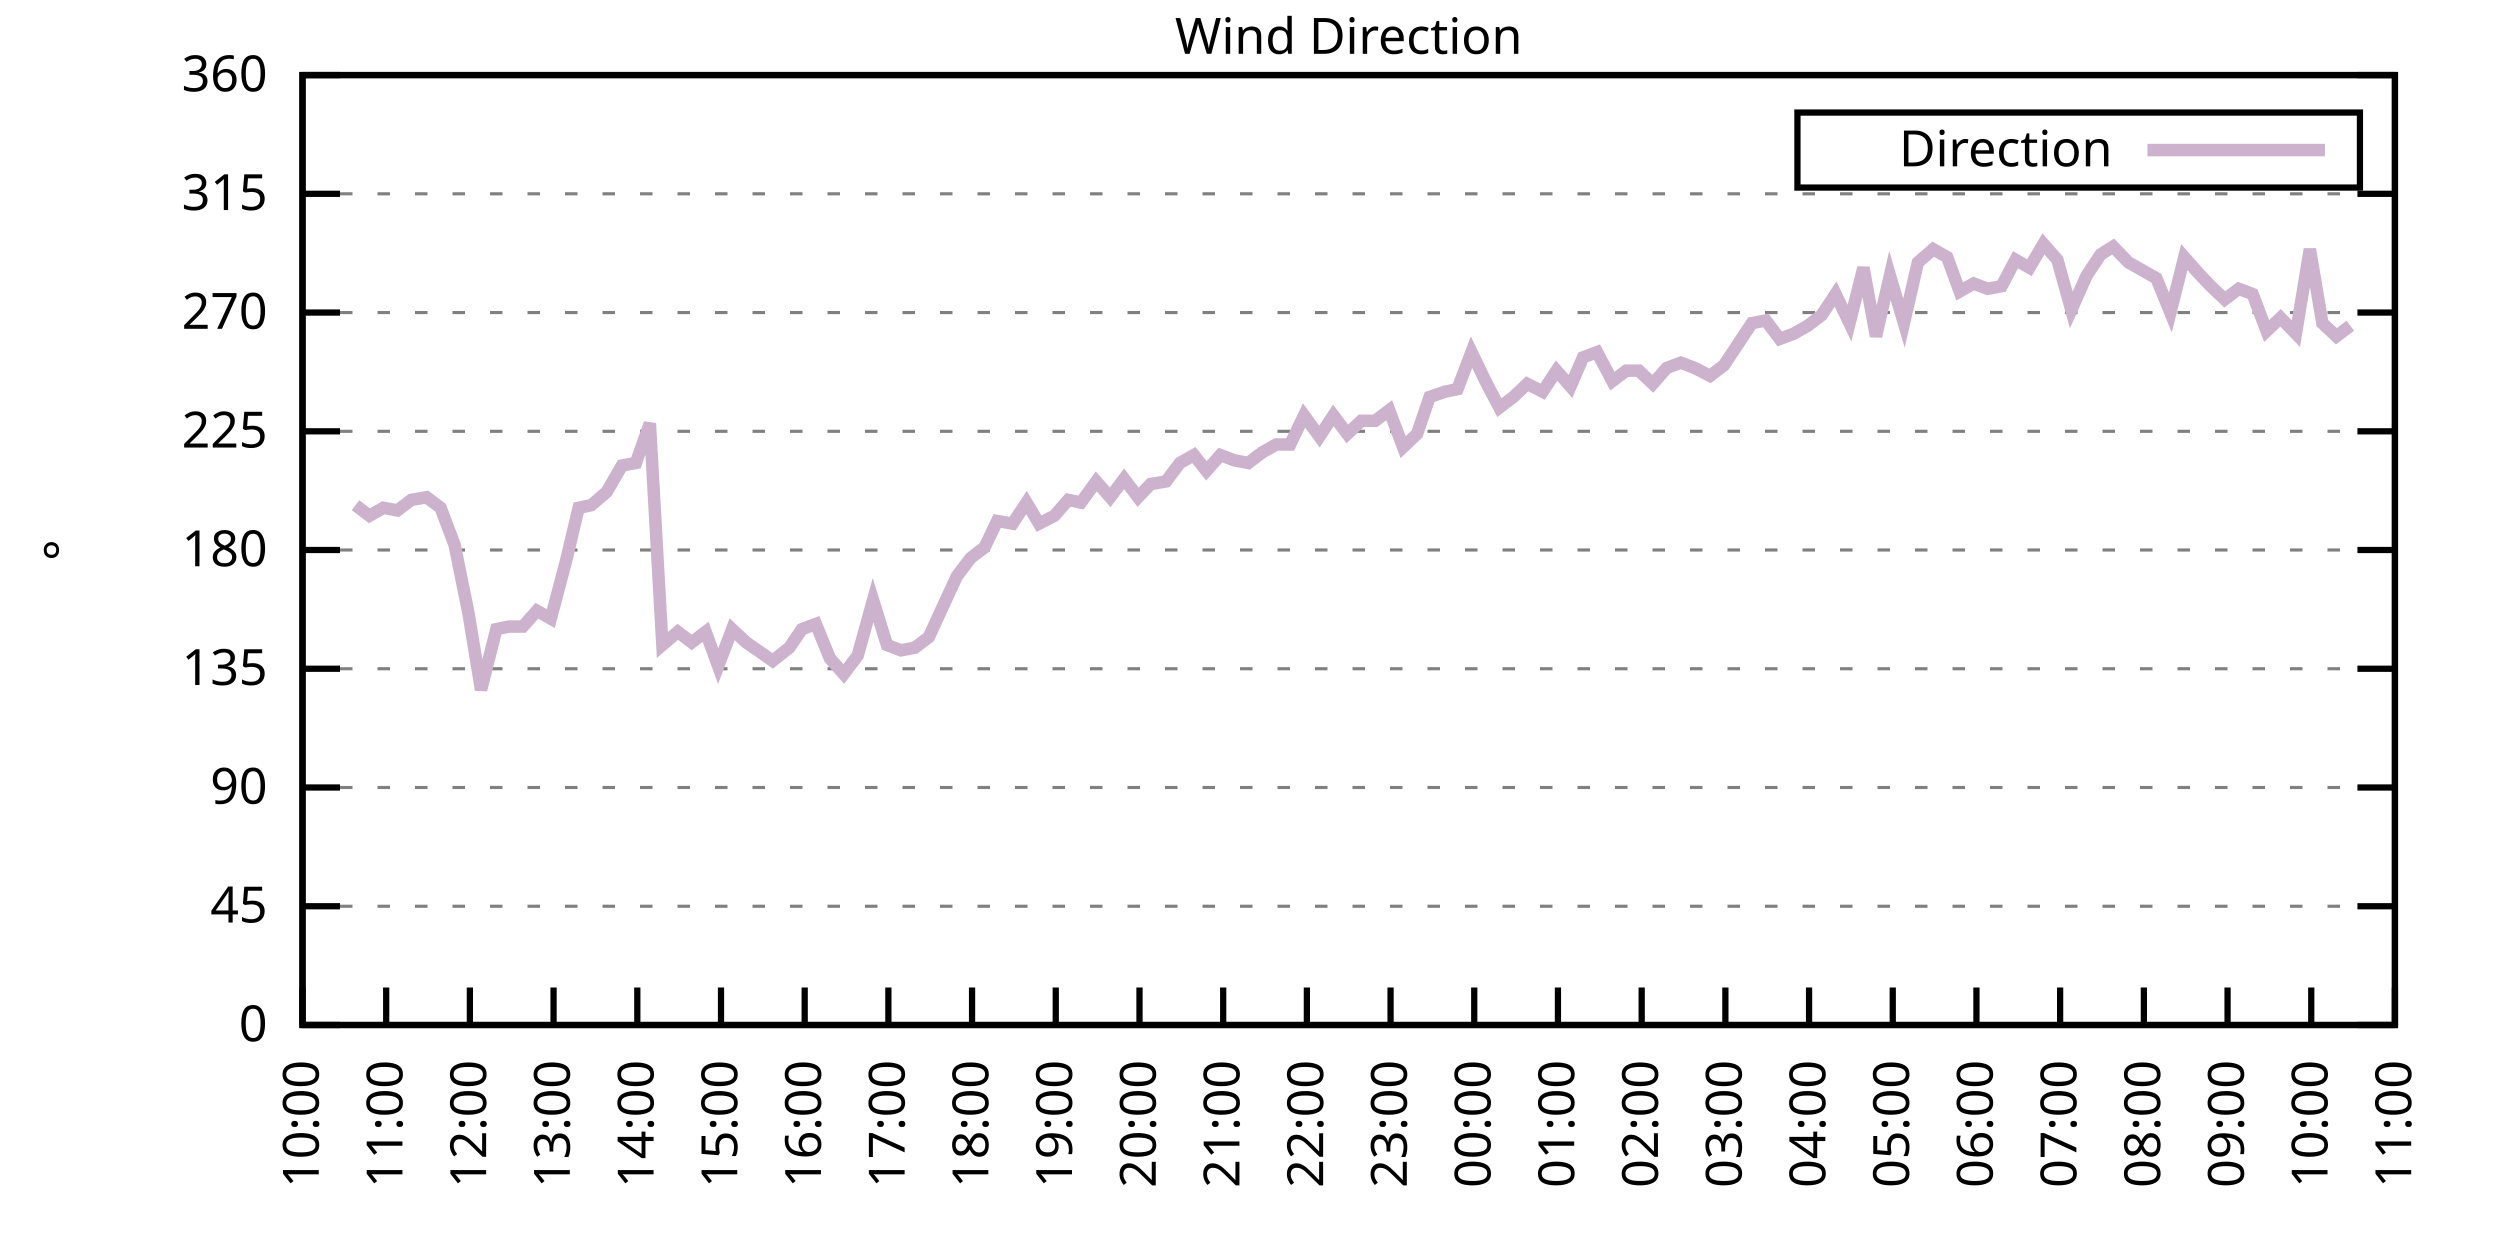
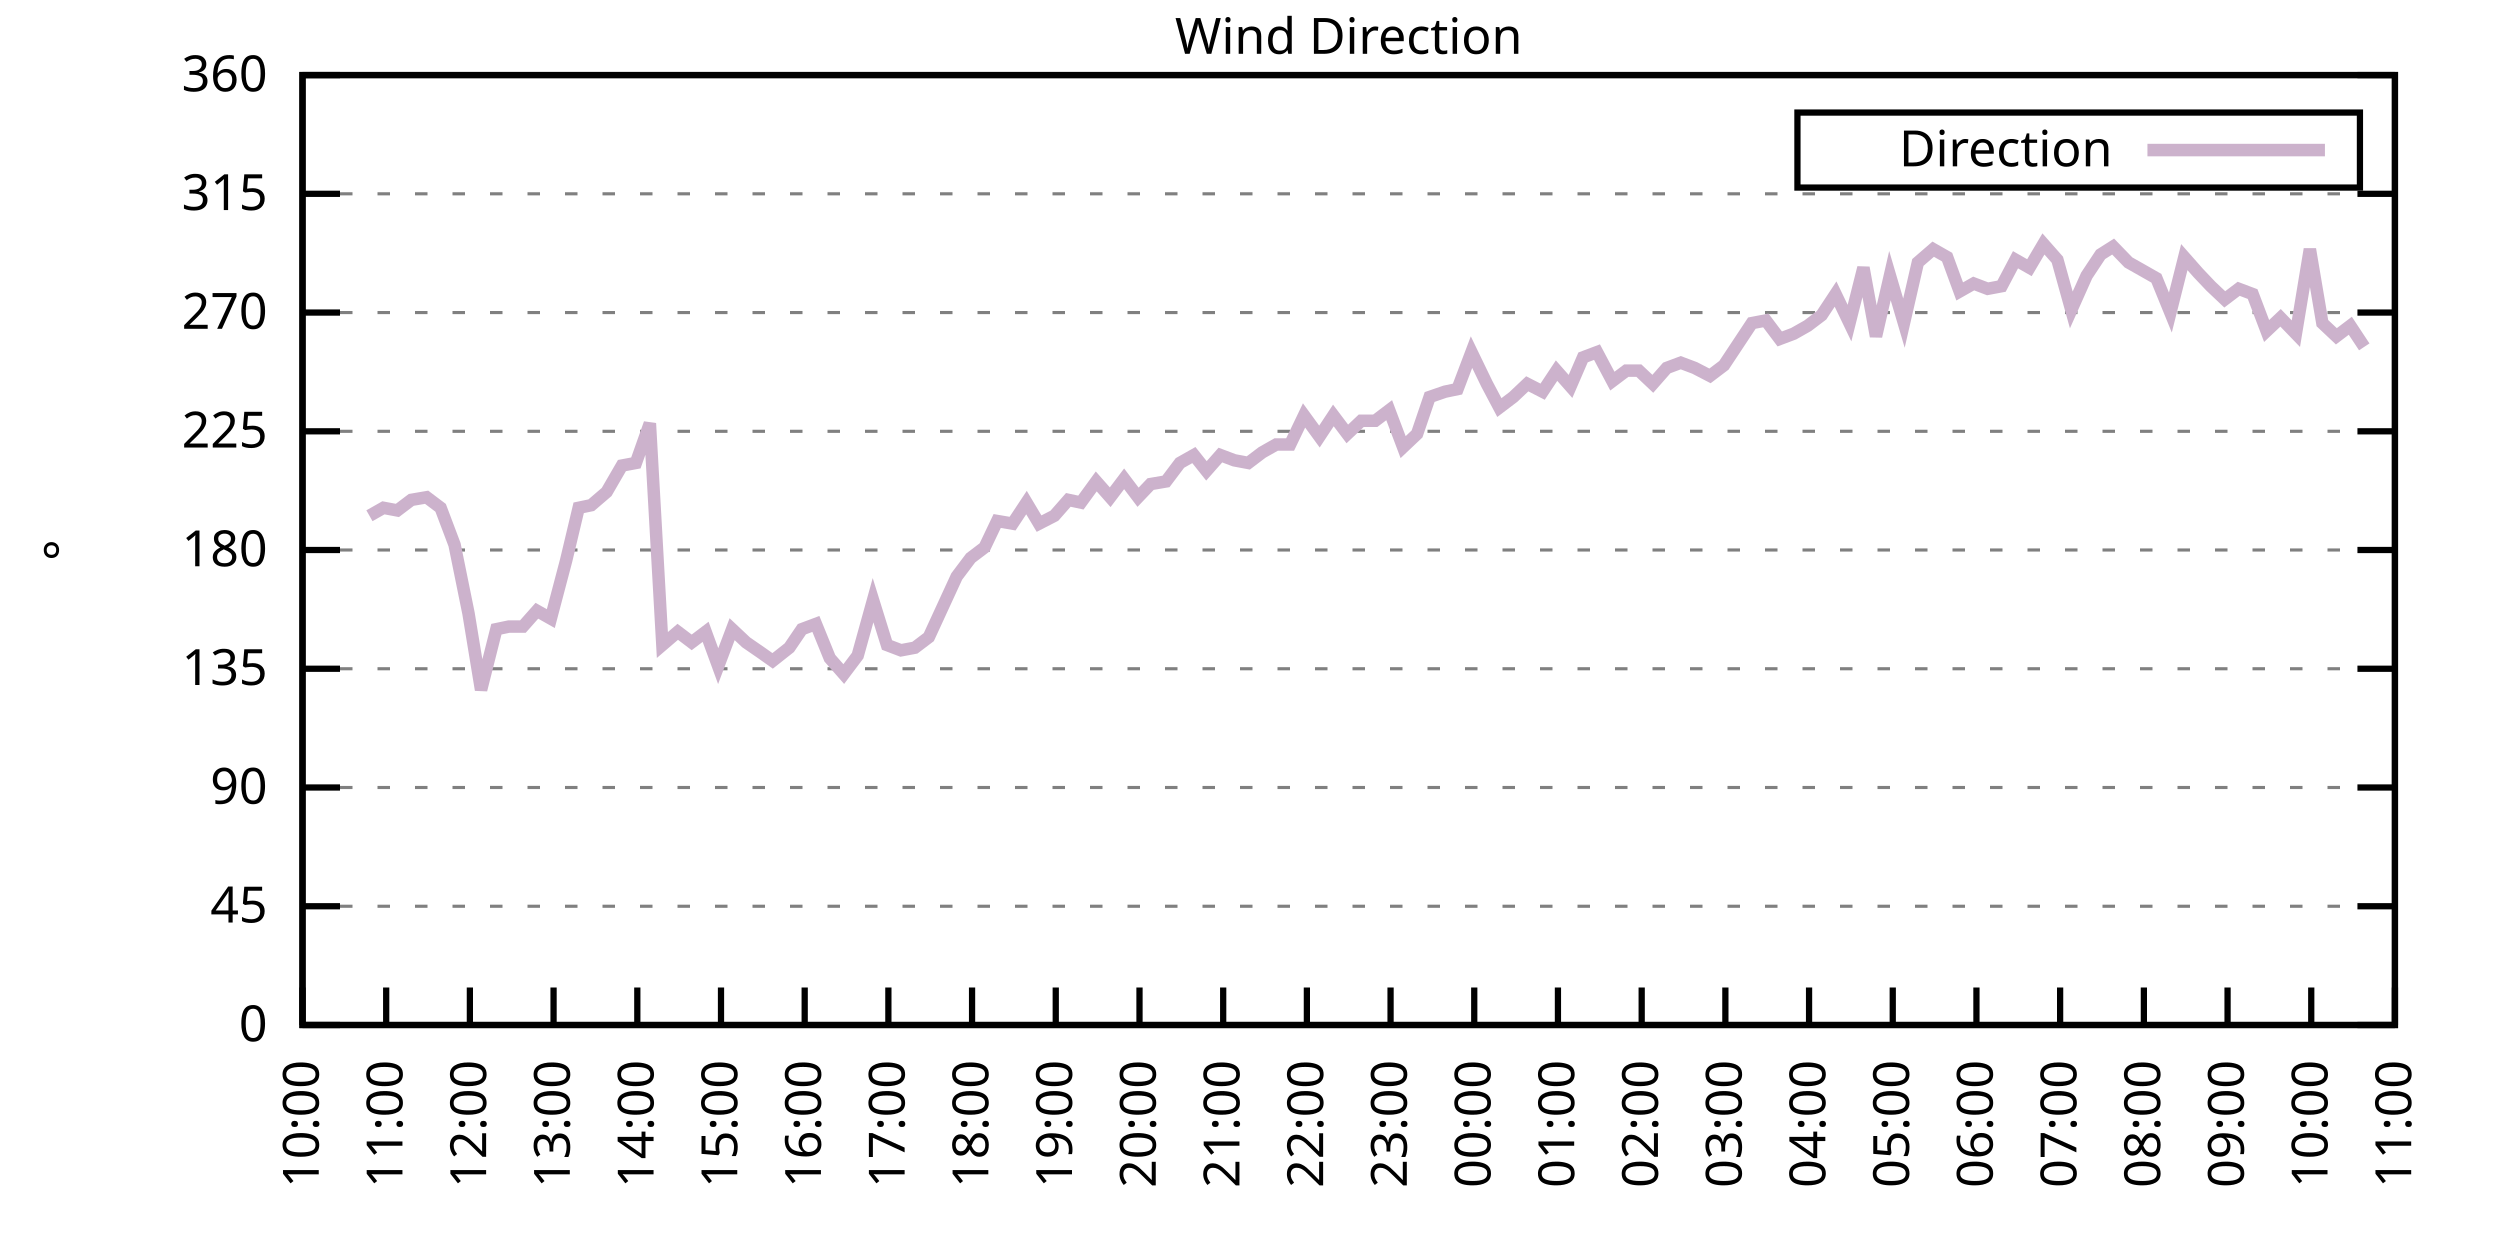
<svg xmlns="http://www.w3.org/2000/svg" xmlns:xlink="http://www.w3.org/1999/xlink" width="400" height="200" viewBox="0 0 400 200">
  <g id="gnuplot_canvas">
    <rect x="0" y="0" width="400" height="200" fill="none" />
    <defs>
      <circle id="gpDot" r="0.5" stroke-width="0.5" stroke="currentColor" />
      <path id="gpPt0" stroke-width="0.333" stroke="currentColor" d="M-1,0 h2 M0,-1 v2" />
      <path id="gpPt1" stroke-width="0.333" stroke="currentColor" d="M-1,-1 L1,1 M1,-1 L-1,1" />
      <path id="gpPt2" stroke-width="0.333" stroke="currentColor" d="M-1,0 L1,0 M0,-1 L0,1 M-1,-1 L1,1 M-1,1 L1,-1" />
      <rect id="gpPt3" stroke-width="0.333" stroke="currentColor" x="-1" y="-1" width="2" height="2" />
      <rect id="gpPt4" stroke-width="0.333" stroke="currentColor" fill="currentColor" x="-1" y="-1" width="2" height="2" />
      <circle id="gpPt5" stroke-width="0.333" stroke="currentColor" cx="0" cy="0" r="1" />
      <use xlink:href="#gpPt5" id="gpPt6" fill="currentColor" stroke="none" />
      <path id="gpPt7" stroke-width="0.333" stroke="currentColor" d="M0,-1.33 L-1.33,0.67 L1.33,0.67 z" />
      <use xlink:href="#gpPt7" id="gpPt8" fill="currentColor" stroke="none" />
      <use xlink:href="#gpPt7" id="gpPt9" stroke="currentColor" transform="rotate(180)" />
      <use xlink:href="#gpPt9" id="gpPt10" fill="currentColor" stroke="none" />
      <use xlink:href="#gpPt3" id="gpPt11" stroke="currentColor" transform="rotate(45)" />
      <use xlink:href="#gpPt11" id="gpPt12" fill="currentColor" stroke="none" />
      <path id="gpPt13" stroke-width="0.333" stroke="currentColor" d="M0,1.330 L1.265,0.411 L0.782,-1.067 L-0.782,-1.076 L-1.265,0.411 z" />
      <use xlink:href="#gpPt13" id="gpPt14" fill="currentColor" stroke="none" />
      <filter id="textbox" filterUnits="objectBoundingBox" x="0" y="0" height="1" width="1">
        <feFlood flood-color="white" flood-opacity="1" result="bgnd" />
        <feComposite in="SourceGraphic" in2="bgnd" operator="atop" />
      </filter>
      <filter id="greybox" filterUnits="objectBoundingBox" x="0" y="0" height="1" width="1">
        <feFlood flood-color="lightgrey" flood-opacity="1" result="grey" />
        <feComposite in="SourceGraphic" in2="grey" operator="atop" />
      </filter>
    </defs>
    <g fill="none" color="white" stroke="currentColor" stroke-width="1.00" stroke-linecap="butt" stroke-linejoin="miter">
</g>
    <g fill="none" color="black" stroke="currentColor" stroke-width="1.00" stroke-linecap="butt" stroke-linejoin="miter">
      <g stroke="none" shape-rendering="crispEdges">
        <polygon fill="rgb(255, 255, 255)" points="48.40,164.00 383.18,164.00 383.18,12.02 48.40,12.02 " />
      </g>
    </g>
    <g fill="none" color="black" stroke="currentColor" stroke-width="1.00" stroke-linecap="butt" stroke-linejoin="miter">
</g>
    <g fill="none" color="black" stroke="black" stroke-width="0.50" stroke-linecap="butt" stroke-linejoin="miter">
</g>
    <g fill="none" color="gray" stroke="currentColor" stroke-width="0.50" stroke-linecap="butt" stroke-linejoin="miter">
      <path stroke="gray" stroke-dasharray="2,4" class="gridline" d="M48.40,164.00 L383.19,164.00  " />
    </g>
    <g fill="none" color="gray" stroke="gray" stroke-width="1.00" stroke-linecap="butt" stroke-linejoin="miter">
</g>
    <g fill="none" color="black" stroke="currentColor" stroke-width="1.00" stroke-linecap="butt" stroke-linejoin="miter">
      <path stroke="black" d="M48.40,164.00 L54.40,164.00 M383.19,164.00 L377.19,164.00  " />
      <g transform="translate(42.80,166.60)" stroke="none" fill="black" font-family="Sans" font-size="8.00" text-anchor="end">
        <text>
          <tspan font-family="Sans"> 0</tspan>
        </text>
      </g>
    </g>
    <g fill="none" color="black" stroke="currentColor" stroke-width="1.00" stroke-linecap="butt" stroke-linejoin="miter">
</g>
    <g fill="none" color="black" stroke="black" stroke-width="0.50" stroke-linecap="butt" stroke-linejoin="miter">
</g>
    <g fill="none" color="gray" stroke="currentColor" stroke-width="0.50" stroke-linecap="butt" stroke-linejoin="miter">
      <path stroke="gray" stroke-dasharray="2,4" class="gridline" d="M48.40,145.00 L383.19,145.00  " />
    </g>
    <g fill="none" color="gray" stroke="gray" stroke-width="1.00" stroke-linecap="butt" stroke-linejoin="miter">
</g>
    <g fill="none" color="black" stroke="currentColor" stroke-width="1.00" stroke-linecap="butt" stroke-linejoin="miter">
      <path stroke="black" d="M48.40,145.00 L54.40,145.00 M383.19,145.00 L377.19,145.00  " />
      <g transform="translate(42.80,147.60)" stroke="none" fill="black" font-family="Sans" font-size="8.00" text-anchor="end">
        <text>
          <tspan font-family="Sans"> 45</tspan>
        </text>
      </g>
    </g>
    <g fill="none" color="black" stroke="currentColor" stroke-width="1.00" stroke-linecap="butt" stroke-linejoin="miter">
</g>
    <g fill="none" color="black" stroke="black" stroke-width="0.50" stroke-linecap="butt" stroke-linejoin="miter">
</g>
    <g fill="none" color="gray" stroke="currentColor" stroke-width="0.50" stroke-linecap="butt" stroke-linejoin="miter">
      <path stroke="gray" stroke-dasharray="2,4" class="gridline" d="M48.40,126.00 L383.19,126.00  " />
    </g>
    <g fill="none" color="gray" stroke="gray" stroke-width="1.00" stroke-linecap="butt" stroke-linejoin="miter">
</g>
    <g fill="none" color="black" stroke="currentColor" stroke-width="1.00" stroke-linecap="butt" stroke-linejoin="miter">
      <path stroke="black" d="M48.40,126.00 L54.40,126.00 M383.19,126.00 L377.19,126.00  " />
      <g transform="translate(42.80,128.60)" stroke="none" fill="black" font-family="Sans" font-size="8.00" text-anchor="end">
        <text>
          <tspan font-family="Sans"> 90</tspan>
        </text>
      </g>
    </g>
    <g fill="none" color="black" stroke="currentColor" stroke-width="1.00" stroke-linecap="butt" stroke-linejoin="miter">
</g>
    <g fill="none" color="black" stroke="black" stroke-width="0.50" stroke-linecap="butt" stroke-linejoin="miter">
</g>
    <g fill="none" color="gray" stroke="currentColor" stroke-width="0.50" stroke-linecap="butt" stroke-linejoin="miter">
      <path stroke="gray" stroke-dasharray="2,4" class="gridline" d="M48.40,107.00 L383.19,107.00  " />
    </g>
    <g fill="none" color="gray" stroke="gray" stroke-width="1.00" stroke-linecap="butt" stroke-linejoin="miter">
</g>
    <g fill="none" color="black" stroke="currentColor" stroke-width="1.00" stroke-linecap="butt" stroke-linejoin="miter">
      <path stroke="black" d="M48.40,107.00 L54.40,107.00 M383.19,107.00 L377.19,107.00  " />
      <g transform="translate(42.80,109.60)" stroke="none" fill="black" font-family="Sans" font-size="8.00" text-anchor="end">
        <text>
          <tspan font-family="Sans"> 135</tspan>
        </text>
      </g>
    </g>
    <g fill="none" color="black" stroke="currentColor" stroke-width="1.00" stroke-linecap="butt" stroke-linejoin="miter">
</g>
    <g fill="none" color="black" stroke="black" stroke-width="0.50" stroke-linecap="butt" stroke-linejoin="miter">
</g>
    <g fill="none" color="gray" stroke="currentColor" stroke-width="0.50" stroke-linecap="butt" stroke-linejoin="miter">
      <path stroke="gray" stroke-dasharray="2,4" class="gridline" d="M48.40,88.00 L383.19,88.00  " />
    </g>
    <g fill="none" color="gray" stroke="gray" stroke-width="1.00" stroke-linecap="butt" stroke-linejoin="miter">
</g>
    <g fill="none" color="black" stroke="currentColor" stroke-width="1.00" stroke-linecap="butt" stroke-linejoin="miter">
      <path stroke="black" d="M48.40,88.00 L54.40,88.00 M383.19,88.00 L377.19,88.00  " />
      <g transform="translate(42.80,90.60)" stroke="none" fill="black" font-family="Sans" font-size="8.00" text-anchor="end">
        <text>
          <tspan font-family="Sans"> 180</tspan>
        </text>
      </g>
    </g>
    <g fill="none" color="black" stroke="currentColor" stroke-width="1.00" stroke-linecap="butt" stroke-linejoin="miter">
</g>
    <g fill="none" color="black" stroke="black" stroke-width="0.50" stroke-linecap="butt" stroke-linejoin="miter">
</g>
    <g fill="none" color="gray" stroke="currentColor" stroke-width="0.50" stroke-linecap="butt" stroke-linejoin="miter">
      <path stroke="gray" stroke-dasharray="2,4" class="gridline" d="M48.40,69.01 L383.19,69.01  " />
    </g>
    <g fill="none" color="gray" stroke="gray" stroke-width="1.00" stroke-linecap="butt" stroke-linejoin="miter">
</g>
    <g fill="none" color="black" stroke="currentColor" stroke-width="1.00" stroke-linecap="butt" stroke-linejoin="miter">
      <path stroke="black" d="M48.40,69.01 L54.40,69.01 M383.19,69.01 L377.19,69.01  " />
      <g transform="translate(42.80,71.61)" stroke="none" fill="black" font-family="Sans" font-size="8.00" text-anchor="end">
        <text>
          <tspan font-family="Sans"> 225</tspan>
        </text>
      </g>
    </g>
    <g fill="none" color="black" stroke="currentColor" stroke-width="1.00" stroke-linecap="butt" stroke-linejoin="miter">
</g>
    <g fill="none" color="black" stroke="black" stroke-width="0.50" stroke-linecap="butt" stroke-linejoin="miter">
</g>
    <g fill="none" color="gray" stroke="currentColor" stroke-width="0.50" stroke-linecap="butt" stroke-linejoin="miter">
      <path stroke="gray" stroke-dasharray="2,4" class="gridline" d="M48.40,50.01 L383.19,50.01  " />
    </g>
    <g fill="none" color="gray" stroke="gray" stroke-width="1.00" stroke-linecap="butt" stroke-linejoin="miter">
</g>
    <g fill="none" color="black" stroke="currentColor" stroke-width="1.00" stroke-linecap="butt" stroke-linejoin="miter">
      <path stroke="black" d="M48.40,50.01 L54.40,50.01 M383.19,50.01 L377.19,50.01  " />
      <g transform="translate(42.80,52.61)" stroke="none" fill="black" font-family="Sans" font-size="8.00" text-anchor="end">
        <text>
          <tspan font-family="Sans"> 270</tspan>
        </text>
      </g>
    </g>
    <g fill="none" color="black" stroke="currentColor" stroke-width="1.00" stroke-linecap="butt" stroke-linejoin="miter">
</g>
    <g fill="none" color="black" stroke="black" stroke-width="0.50" stroke-linecap="butt" stroke-linejoin="miter">
</g>
    <g fill="none" color="gray" stroke="currentColor" stroke-width="0.50" stroke-linecap="butt" stroke-linejoin="miter">
      <path stroke="gray" stroke-dasharray="2,4" class="gridline" d="M48.40,31.01 L383.19,31.01  " />
    </g>
    <g fill="none" color="gray" stroke="gray" stroke-width="1.00" stroke-linecap="butt" stroke-linejoin="miter">
</g>
    <g fill="none" color="black" stroke="currentColor" stroke-width="1.00" stroke-linecap="butt" stroke-linejoin="miter">
      <path stroke="black" d="M48.40,31.01 L54.40,31.01 M383.19,31.01 L377.19,31.01  " />
      <g transform="translate(42.80,33.61)" stroke="none" fill="black" font-family="Sans" font-size="8.00" text-anchor="end">
        <text>
          <tspan font-family="Sans"> 315</tspan>
        </text>
      </g>
    </g>
    <g fill="none" color="black" stroke="currentColor" stroke-width="1.00" stroke-linecap="butt" stroke-linejoin="miter">
</g>
    <g fill="none" color="black" stroke="black" stroke-width="0.50" stroke-linecap="butt" stroke-linejoin="miter">
</g>
    <g fill="none" color="gray" stroke="currentColor" stroke-width="0.50" stroke-linecap="butt" stroke-linejoin="miter">
      <path stroke="gray" stroke-dasharray="2,4" class="gridline" d="M48.40,12.01 L383.19,12.01  " />
    </g>
    <g fill="none" color="gray" stroke="gray" stroke-width="1.00" stroke-linecap="butt" stroke-linejoin="miter">
</g>
    <g fill="none" color="black" stroke="currentColor" stroke-width="1.00" stroke-linecap="butt" stroke-linejoin="miter">
      <path stroke="black" d="M48.40,12.01 L54.40,12.01 M383.19,12.01 L377.19,12.01  " />
      <g transform="translate(42.80,14.61)" stroke="none" fill="black" font-family="Sans" font-size="8.00" text-anchor="end">
        <text>
          <tspan font-family="Sans"> 360</tspan>
        </text>
      </g>
    </g>
    <g fill="none" color="black" stroke="currentColor" stroke-width="1.00" stroke-linecap="butt" stroke-linejoin="miter">
      <path stroke="black" d="M48.40,164.00 L48.40,158.00  " />
      <g transform="translate(51.00,169.60) rotate(270.00)" stroke="none" fill="black" font-family="Sans" font-size="8.00" text-anchor="end">
        <text>
          <tspan font-family="Sans">10:00</tspan>
        </text>
      </g>
    </g>
    <g fill="none" color="black" stroke="currentColor" stroke-width="1.00" stroke-linecap="butt" stroke-linejoin="miter">
      <path stroke="black" d="M61.79,164.00 L61.79,158.00  " />
      <g transform="translate(64.39,169.60) rotate(270.00)" stroke="none" fill="black" font-family="Sans" font-size="8.00" text-anchor="end">
        <text>
          <tspan font-family="Sans">11:00</tspan>
        </text>
      </g>
    </g>
    <g fill="none" color="black" stroke="currentColor" stroke-width="1.00" stroke-linecap="butt" stroke-linejoin="miter">
      <path stroke="black" d="M75.18,164.00 L75.18,158.00  " />
      <g transform="translate(77.78,169.60) rotate(270.00)" stroke="none" fill="black" font-family="Sans" font-size="8.00" text-anchor="end">
        <text>
          <tspan font-family="Sans">12:00</tspan>
        </text>
      </g>
    </g>
    <g fill="none" color="black" stroke="currentColor" stroke-width="1.00" stroke-linecap="butt" stroke-linejoin="miter">
      <path stroke="black" d="M88.57,164.00 L88.57,158.00  " />
      <g transform="translate(91.17,169.60) rotate(270.00)" stroke="none" fill="black" font-family="Sans" font-size="8.00" text-anchor="end">
        <text>
          <tspan font-family="Sans">13:00</tspan>
        </text>
      </g>
    </g>
    <g fill="none" color="black" stroke="currentColor" stroke-width="1.00" stroke-linecap="butt" stroke-linejoin="miter">
      <path stroke="black" d="M101.97,164.00 L101.97,158.00  " />
      <g transform="translate(104.57,169.60) rotate(270.00)" stroke="none" fill="black" font-family="Sans" font-size="8.00" text-anchor="end">
        <text>
          <tspan font-family="Sans">14:00</tspan>
        </text>
      </g>
    </g>
    <g fill="none" color="black" stroke="currentColor" stroke-width="1.00" stroke-linecap="butt" stroke-linejoin="miter">
      <path stroke="black" d="M115.36,164.00 L115.36,158.00  " />
      <g transform="translate(117.96,169.60) rotate(270.00)" stroke="none" fill="black" font-family="Sans" font-size="8.00" text-anchor="end">
        <text>
          <tspan font-family="Sans">15:00</tspan>
        </text>
      </g>
    </g>
    <g fill="none" color="black" stroke="currentColor" stroke-width="1.00" stroke-linecap="butt" stroke-linejoin="miter">
      <path stroke="black" d="M128.75,164.00 L128.75,158.00  " />
      <g transform="translate(131.35,169.60) rotate(270.00)" stroke="none" fill="black" font-family="Sans" font-size="8.00" text-anchor="end">
        <text>
          <tspan font-family="Sans">16:00</tspan>
        </text>
      </g>
    </g>
    <g fill="none" color="black" stroke="currentColor" stroke-width="1.00" stroke-linecap="butt" stroke-linejoin="miter">
      <path stroke="black" d="M142.14,164.00 L142.14,158.00  " />
      <g transform="translate(144.74,169.60) rotate(270.00)" stroke="none" fill="black" font-family="Sans" font-size="8.00" text-anchor="end">
        <text>
          <tspan font-family="Sans">17:00</tspan>
        </text>
      </g>
    </g>
    <g fill="none" color="black" stroke="currentColor" stroke-width="1.00" stroke-linecap="butt" stroke-linejoin="miter">
      <path stroke="black" d="M155.53,164.00 L155.53,158.00  " />
      <g transform="translate(158.13,169.60) rotate(270.00)" stroke="none" fill="black" font-family="Sans" font-size="8.00" text-anchor="end">
        <text>
          <tspan font-family="Sans">18:00</tspan>
        </text>
      </g>
    </g>
    <g fill="none" color="black" stroke="currentColor" stroke-width="1.00" stroke-linecap="butt" stroke-linejoin="miter">
      <path stroke="black" d="M168.92,164.00 L168.92,158.00  " />
      <g transform="translate(171.52,169.60) rotate(270.00)" stroke="none" fill="black" font-family="Sans" font-size="8.00" text-anchor="end">
        <text>
          <tspan font-family="Sans">19:00</tspan>
        </text>
      </g>
    </g>
    <g fill="none" color="black" stroke="currentColor" stroke-width="1.00" stroke-linecap="butt" stroke-linejoin="miter">
      <path stroke="black" d="M182.32,164.00 L182.32,158.00  " />
      <g transform="translate(184.92,169.60) rotate(270.00)" stroke="none" fill="black" font-family="Sans" font-size="8.00" text-anchor="end">
        <text>
          <tspan font-family="Sans">20:00</tspan>
        </text>
      </g>
    </g>
    <g fill="none" color="black" stroke="currentColor" stroke-width="1.00" stroke-linecap="butt" stroke-linejoin="miter">
      <path stroke="black" d="M195.71,164.00 L195.71,158.00  " />
      <g transform="translate(198.31,169.60) rotate(270.00)" stroke="none" fill="black" font-family="Sans" font-size="8.00" text-anchor="end">
        <text>
          <tspan font-family="Sans">21:00</tspan>
        </text>
      </g>
    </g>
    <g fill="none" color="black" stroke="currentColor" stroke-width="1.00" stroke-linecap="butt" stroke-linejoin="miter">
      <path stroke="black" d="M209.10,164.00 L209.10,158.00  " />
      <g transform="translate(211.70,169.60) rotate(270.00)" stroke="none" fill="black" font-family="Sans" font-size="8.00" text-anchor="end">
        <text>
          <tspan font-family="Sans">22:00</tspan>
        </text>
      </g>
    </g>
    <g fill="none" color="black" stroke="currentColor" stroke-width="1.00" stroke-linecap="butt" stroke-linejoin="miter">
      <path stroke="black" d="M222.49,164.00 L222.49,158.00  " />
      <g transform="translate(225.09,169.60) rotate(270.00)" stroke="none" fill="black" font-family="Sans" font-size="8.00" text-anchor="end">
        <text>
          <tspan font-family="Sans">23:00</tspan>
        </text>
      </g>
    </g>
    <g fill="none" color="black" stroke="currentColor" stroke-width="1.00" stroke-linecap="butt" stroke-linejoin="miter">
      <path stroke="black" d="M235.88,164.00 L235.88,158.00  " />
      <g transform="translate(238.48,169.60) rotate(270.00)" stroke="none" fill="black" font-family="Sans" font-size="8.00" text-anchor="end">
        <text>
          <tspan font-family="Sans">00:00</tspan>
        </text>
      </g>
    </g>
    <g fill="none" color="black" stroke="currentColor" stroke-width="1.00" stroke-linecap="butt" stroke-linejoin="miter">
      <path stroke="black" d="M249.27,164.00 L249.27,158.00  " />
      <g transform="translate(251.87,169.60) rotate(270.00)" stroke="none" fill="black" font-family="Sans" font-size="8.00" text-anchor="end">
        <text>
          <tspan font-family="Sans">01:00</tspan>
        </text>
      </g>
    </g>
    <g fill="none" color="black" stroke="currentColor" stroke-width="1.00" stroke-linecap="butt" stroke-linejoin="miter">
      <path stroke="black" d="M262.67,164.00 L262.67,158.00  " />
      <g transform="translate(265.27,169.60) rotate(270.00)" stroke="none" fill="black" font-family="Sans" font-size="8.00" text-anchor="end">
        <text>
          <tspan font-family="Sans">02:00</tspan>
        </text>
      </g>
    </g>
    <g fill="none" color="black" stroke="currentColor" stroke-width="1.00" stroke-linecap="butt" stroke-linejoin="miter">
      <path stroke="black" d="M276.06,164.00 L276.06,158.00  " />
      <g transform="translate(278.66,169.60) rotate(270.00)" stroke="none" fill="black" font-family="Sans" font-size="8.00" text-anchor="end">
        <text>
          <tspan font-family="Sans">03:00</tspan>
        </text>
      </g>
    </g>
    <g fill="none" color="black" stroke="currentColor" stroke-width="1.00" stroke-linecap="butt" stroke-linejoin="miter">
      <path stroke="black" d="M289.45,164.00 L289.45,158.00  " />
      <g transform="translate(292.05,169.60) rotate(270.00)" stroke="none" fill="black" font-family="Sans" font-size="8.00" text-anchor="end">
        <text>
          <tspan font-family="Sans">04:00</tspan>
        </text>
      </g>
    </g>
    <g fill="none" color="black" stroke="currentColor" stroke-width="1.00" stroke-linecap="butt" stroke-linejoin="miter">
      <path stroke="black" d="M302.84,164.00 L302.84,158.00  " />
      <g transform="translate(305.44,169.60) rotate(270.00)" stroke="none" fill="black" font-family="Sans" font-size="8.00" text-anchor="end">
        <text>
          <tspan font-family="Sans">05:00</tspan>
        </text>
      </g>
    </g>
    <g fill="none" color="black" stroke="currentColor" stroke-width="1.00" stroke-linecap="butt" stroke-linejoin="miter">
      <path stroke="black" d="M316.23,164.00 L316.23,158.00  " />
      <g transform="translate(318.83,169.60) rotate(270.00)" stroke="none" fill="black" font-family="Sans" font-size="8.00" text-anchor="end">
        <text>
          <tspan font-family="Sans">06:00</tspan>
        </text>
      </g>
    </g>
    <g fill="none" color="black" stroke="currentColor" stroke-width="1.00" stroke-linecap="butt" stroke-linejoin="miter">
      <path stroke="black" d="M329.62,164.00 L329.62,158.00  " />
      <g transform="translate(332.22,169.60) rotate(270.00)" stroke="none" fill="black" font-family="Sans" font-size="8.00" text-anchor="end">
        <text>
          <tspan font-family="Sans">07:00</tspan>
        </text>
      </g>
    </g>
    <g fill="none" color="black" stroke="currentColor" stroke-width="1.00" stroke-linecap="butt" stroke-linejoin="miter">
      <path stroke="black" d="M343.02,164.00 L343.02,158.00  " />
      <g transform="translate(345.62,169.60) rotate(270.00)" stroke="none" fill="black" font-family="Sans" font-size="8.00" text-anchor="end">
        <text>
          <tspan font-family="Sans">08:00</tspan>
        </text>
      </g>
    </g>
    <g fill="none" color="black" stroke="currentColor" stroke-width="1.00" stroke-linecap="butt" stroke-linejoin="miter">
      <path stroke="black" d="M356.41,164.00 L356.41,158.00  " />
      <g transform="translate(359.01,169.60) rotate(270.00)" stroke="none" fill="black" font-family="Sans" font-size="8.00" text-anchor="end">
        <text>
          <tspan font-family="Sans">09:00</tspan>
        </text>
      </g>
    </g>
    <g fill="none" color="black" stroke="currentColor" stroke-width="1.00" stroke-linecap="butt" stroke-linejoin="miter">
      <path stroke="black" d="M369.80,164.00 L369.80,158.00  " />
      <g transform="translate(372.40,169.60) rotate(270.00)" stroke="none" fill="black" font-family="Sans" font-size="8.00" text-anchor="end">
        <text>
          <tspan font-family="Sans">10:00</tspan>
        </text>
      </g>
    </g>
    <g fill="none" color="black" stroke="currentColor" stroke-width="1.00" stroke-linecap="butt" stroke-linejoin="miter">
      <path stroke="black" d="M383.19,164.00 L383.19,158.00  " />
      <g transform="translate(385.79,169.60) rotate(270.00)" stroke="none" fill="black" font-family="Sans" font-size="8.00" text-anchor="end">
        <text>
          <tspan font-family="Sans">11:00</tspan>
        </text>
      </g>
    </g>
    <g fill="none" color="black" stroke="currentColor" stroke-width="1.00" stroke-linecap="butt" stroke-linejoin="miter">
</g>
    <g fill="none" color="black" stroke="currentColor" stroke-width="1.00" stroke-linecap="butt" stroke-linejoin="miter">
      <path stroke="black" d="M48.40,12.01 L48.40,164.00 L383.19,164.00 L383.19,12.01 L48.40,12.01 Z  " />
    </g>
    <g fill="none" color="black" stroke="currentColor" stroke-width="1.00" stroke-linecap="butt" stroke-linejoin="miter">
</g>
    <g fill="none" color="black" stroke="currentColor" stroke-width="1.00" stroke-linecap="butt" stroke-linejoin="miter">
      <path stroke="black" d="M287.59,30.01 L287.59,18.01 L377.59,18.01 L377.59,30.01 L287.59,30.01 Z  " />
    </g>
    <g id="Wind_direction_plot_1">
      <g fill="none" color="white" stroke="black" stroke-width="2.00" stroke-linecap="butt" stroke-linejoin="miter">
</g>
      <g fill="none" color="black" stroke="currentColor" stroke-width="2.00" stroke-linecap="butt" stroke-linejoin="miter">
        <g transform="translate(337.99,26.61)" stroke="none" fill="black" font-family="Sans" font-size="8.00" text-anchor="end">
          <text>
            <tspan font-family="Sans">Direction</tspan>
          </text>
        </g>
      </g>
      <g fill="none" color="black" stroke="currentColor" stroke-width="2.00" stroke-linecap="butt" stroke-linejoin="miter">
-         <path stroke="rgb(204, 178, 204)" d="M343.59,24.01 L371.99,24.01 M56.88,80.83 L59.11,82.52 L61.35,81.25 L63.58,81.67 L65.81,79.98 L68.26,79.56   L70.50,81.25 L72.73,87.16 L74.96,98.14 L76.97,110.38 L79.42,100.67 L81.43,100.25 L83.66,100.25 L85.90,97.72   L88.13,98.98 L90.58,89.69 L92.59,81.25 L94.60,80.83 L97.06,78.72 L99.51,74.49 L101.74,74.07 L103.98,67.74   L105.98,103.20 L108.44,101.09 L110.67,102.78 L112.90,101.09 L114.91,106.58 L117.14,100.67 L119.38,102.78 L121.83,104.47   L123.62,105.74 L126.29,103.63 L128.30,100.67 L130.54,99.83 L132.77,105.31 L135.00,107.85 L137.23,104.89 L139.69,96.03   L141.92,103.20 L144.15,104.05 L146.38,103.63 L148.61,101.94 L153.08,92.23 L155.31,89.27 L157.54,87.58 L159.55,83.36   L162.01,83.78 L164.24,80.41 L166.25,83.78 L168.70,82.52 L170.93,79.98 L172.94,80.41 L175.40,77.03 L177.63,79.56   L179.86,76.61 L182.09,79.56 L184.10,77.45 L186.56,77.03 L188.79,74.07 L191.02,72.81 L193.03,75.34 L195.26,72.81   L197.49,73.65 L199.73,74.07 L201.96,72.38 L204.19,71.12 L206.42,71.12 L208.65,66.47 L211.11,69.85 L213.34,66.47   L215.57,69.43 L217.80,67.32 L220.04,67.32 L222.27,65.63 L224.50,71.54 L226.73,69.43 L228.74,63.52 L231.20,62.67   L233.20,62.25 L235.44,56.34 L237.89,61.41 L239.90,65.21 L242.13,63.52 L244.36,61.41 L246.82,62.67 L249.05,59.30   L251.28,61.83 L253.29,57.18 L255.52,56.34 L257.98,60.98 L260.21,59.30 L262.22,59.30 L264.45,61.41 L266.68,58.87   L268.92,58.03 L271.15,58.87 L273.60,60.14 L275.83,58.45 L278.07,55.07 L280.30,51.70 L282.53,51.27 L284.76,54.23   L286.99,53.39 L289.23,52.12 L291.46,50.43 L293.69,47.05 L295.92,51.70 L298.15,42.83 L300.16,53.81 L302.39,44.10   L304.63,51.70 L306.86,41.99 L309.31,39.87 L311.54,41.14 L313.55,46.63 L315.79,45.36 L318.02,46.21 L320.25,45.79   L322.48,41.56 L324.71,42.83 L326.95,39.03 L329.18,41.56 L331.41,49.59 L333.86,44.10 L336.10,40.72 L338.10,39.45   L340.56,41.99 L342.79,43.25 L345.02,44.52 L347.26,50.01 L349.49,41.14 L351.72,43.67 L353.73,45.79 L355.96,47.90   L358.19,46.21 L360.42,47.05 L362.66,52.96 L364.89,50.85 L367.34,53.39 L369.58,39.87 L371.58,51.70 L373.82,53.81   L376.05,52.12  " />
+         <path stroke="rgb(204, 178, 204)" d="M343.59,24.01 L371.99,24.01 M59.11,82.52 L61.35,81.25 L63.58,81.67 L65.81,79.98 L68.26,79.56 L70.50,81.25   L72.73,87.16 L74.96,98.14 L76.97,110.38 L79.42,100.67 L81.43,100.25 L83.66,100.25 L85.90,97.72 L88.13,98.98   L90.58,89.69 L92.59,81.25 L94.60,80.83 L97.06,78.72 L99.51,74.49 L101.74,74.07 L103.98,67.74 L105.98,103.20   L108.44,101.09 L110.67,102.78 L112.90,101.09 L114.91,106.58 L117.14,100.67 L119.38,102.78 L121.83,104.47 L123.62,105.74   L126.29,103.63 L128.30,100.67 L130.54,99.83 L132.77,105.31 L135.00,107.85 L137.23,104.89 L139.69,96.03 L141.92,103.20   L144.15,104.05 L146.38,103.63 L148.61,101.94 L153.08,92.23 L155.31,89.27 L157.54,87.58 L159.55,83.36 L162.01,83.78   L164.24,80.41 L166.25,83.78 L168.70,82.52 L170.93,79.98 L172.94,80.41 L175.40,77.03 L177.63,79.56 L179.86,76.61   L182.09,79.56 L184.10,77.45 L186.56,77.03 L188.79,74.07 L191.02,72.81 L193.03,75.34 L195.26,72.81 L197.49,73.65   L199.73,74.07 L201.96,72.38 L204.19,71.12 L206.42,71.12 L208.65,66.47 L211.11,69.85 L213.34,66.47 L215.57,69.43   L217.80,67.32 L220.04,67.32 L222.27,65.63 L224.50,71.54 L226.73,69.43 L228.74,63.52 L231.20,62.67 L233.20,62.25   L235.44,56.34 L237.89,61.41 L239.90,65.21 L242.13,63.52 L244.36,61.41 L246.82,62.67 L249.05,59.30 L251.28,61.83   L253.29,57.18 L255.52,56.34 L257.98,60.98 L260.21,59.30 L262.22,59.30 L264.45,61.41 L266.68,58.87 L268.92,58.03   L271.15,58.87 L273.60,60.14 L275.83,58.45 L278.07,55.07 L280.30,51.70 L282.53,51.27 L284.76,54.23 L286.99,53.39   L289.23,52.12 L291.46,50.43 L293.69,47.05 L295.92,51.70 L298.15,42.83 L300.16,53.81 L302.39,44.10 L304.63,51.70   L306.86,41.99 L309.31,39.87 L311.54,41.14 L313.55,46.63 L315.79,45.36 L318.02,46.21 L320.25,45.79 L322.48,41.56   L324.71,42.83 L326.95,39.03 L329.18,41.56 L331.41,49.59 L333.86,44.10 L336.10,40.72 L338.10,39.45 L340.56,41.99   L342.79,43.25 L345.02,44.52 L347.26,50.01 L349.49,41.14 L351.72,43.67 L353.73,45.79 L355.96,47.90 L358.19,46.21   L360.42,47.05 L362.66,52.96 L364.89,50.85 L367.34,53.39 L369.58,39.87 L371.58,51.70 L373.82,53.81 L376.05,52.12   L378.28,55.50  " />
      </g>
    </g>
    <g fill="none" color="black" stroke="currentColor" stroke-width="2.00" stroke-linecap="butt" stroke-linejoin="miter">
</g>
    <g fill="none" color="black" stroke="black" stroke-width="1.00" stroke-linecap="butt" stroke-linejoin="miter">
</g>
    <g fill="none" color="black" stroke="currentColor" stroke-width="1.00" stroke-linecap="butt" stroke-linejoin="miter">
      <path stroke="black" d="M48.40,12.01 L48.40,164.00 L383.19,164.00 L383.19,12.01 L48.40,12.01 Z  " />
      <g transform="translate(12.80,88.01) rotate(270.00)" stroke="none" fill="black" font-family="Sans" font-size="8.00" text-anchor="middle">
        <text>
          <tspan font-family="Sans">°</tspan>
        </text>
      </g>
    </g>
    <g fill="none" color="black" stroke="currentColor" stroke-width="1.00" stroke-linecap="butt" stroke-linejoin="miter">
</g>
    <g fill="none" color="black" stroke="currentColor" stroke-width="1.00" stroke-linecap="butt" stroke-linejoin="miter">
      <g transform="translate(215.79,8.61)" stroke="none" fill="black" font-family="Sans" font-size="8.00" text-anchor="middle">
        <text>
          <tspan font-family="Sans">Wind Direction</tspan>
        </text>
      </g>
    </g>
    <g fill="none" color="black" stroke="currentColor" stroke-width="1.00" stroke-linecap="butt" stroke-linejoin="miter">
</g>
  </g>
</svg>
